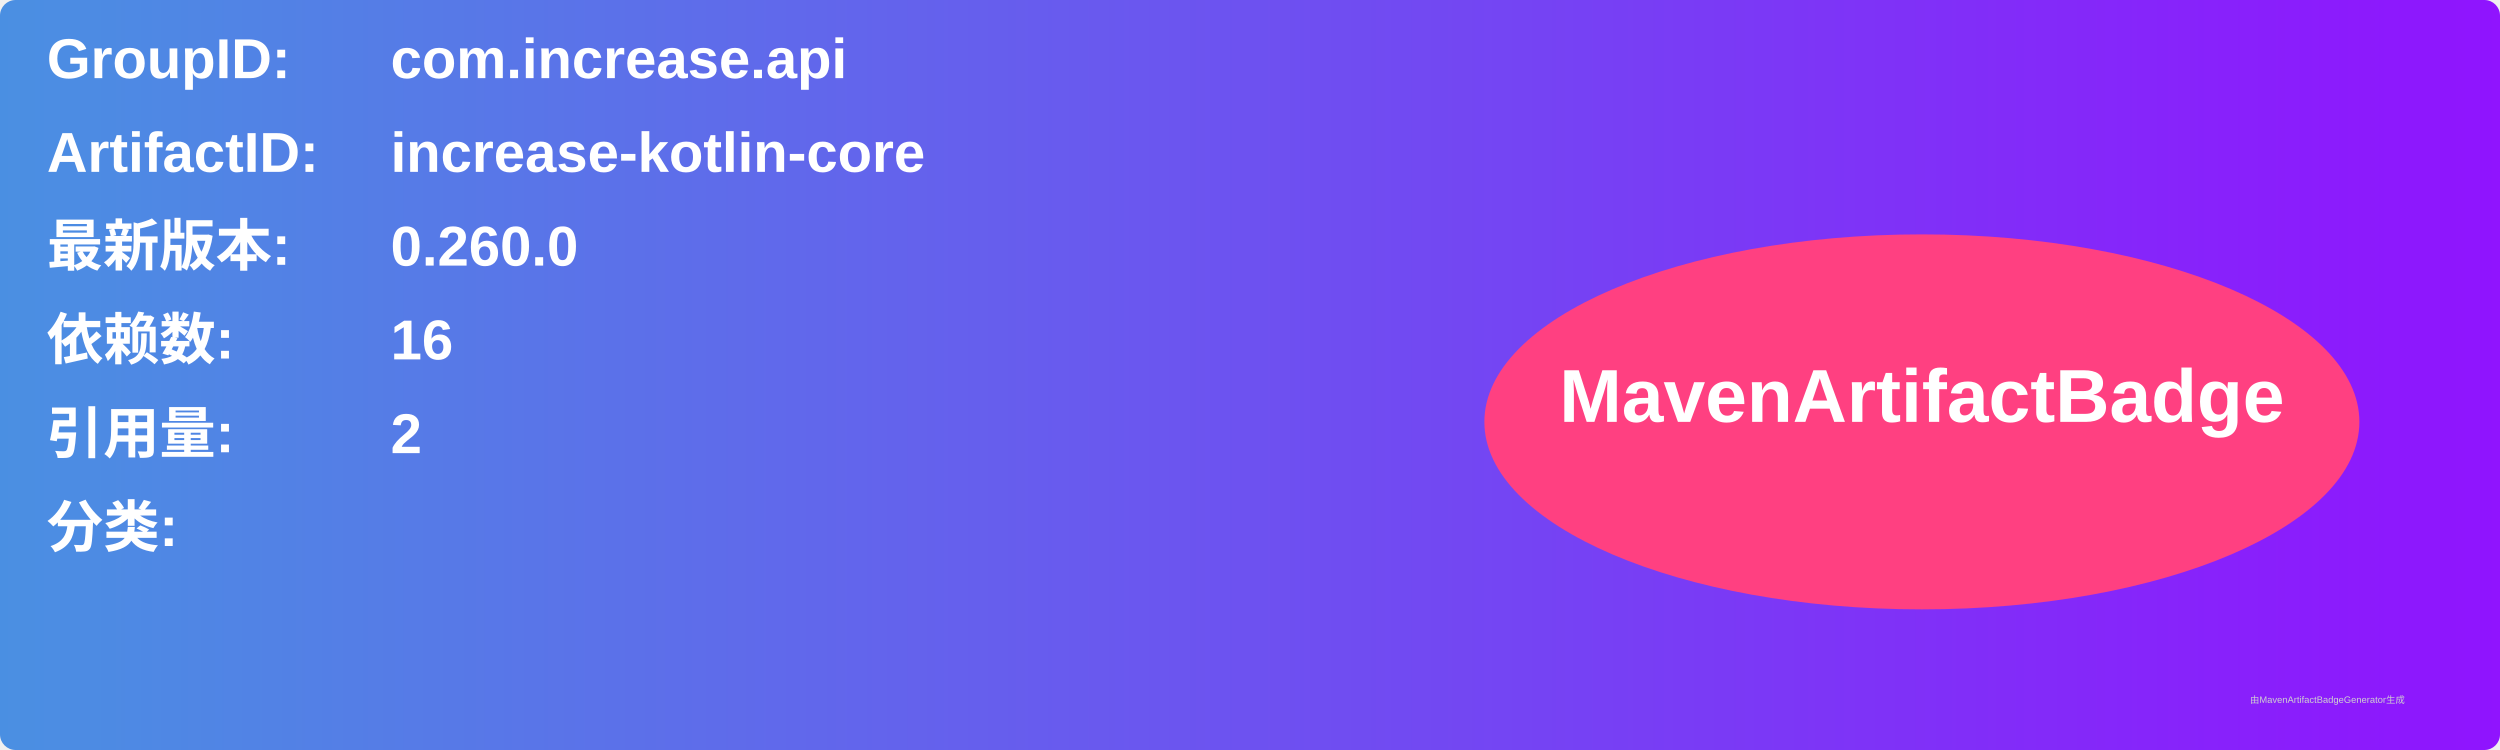
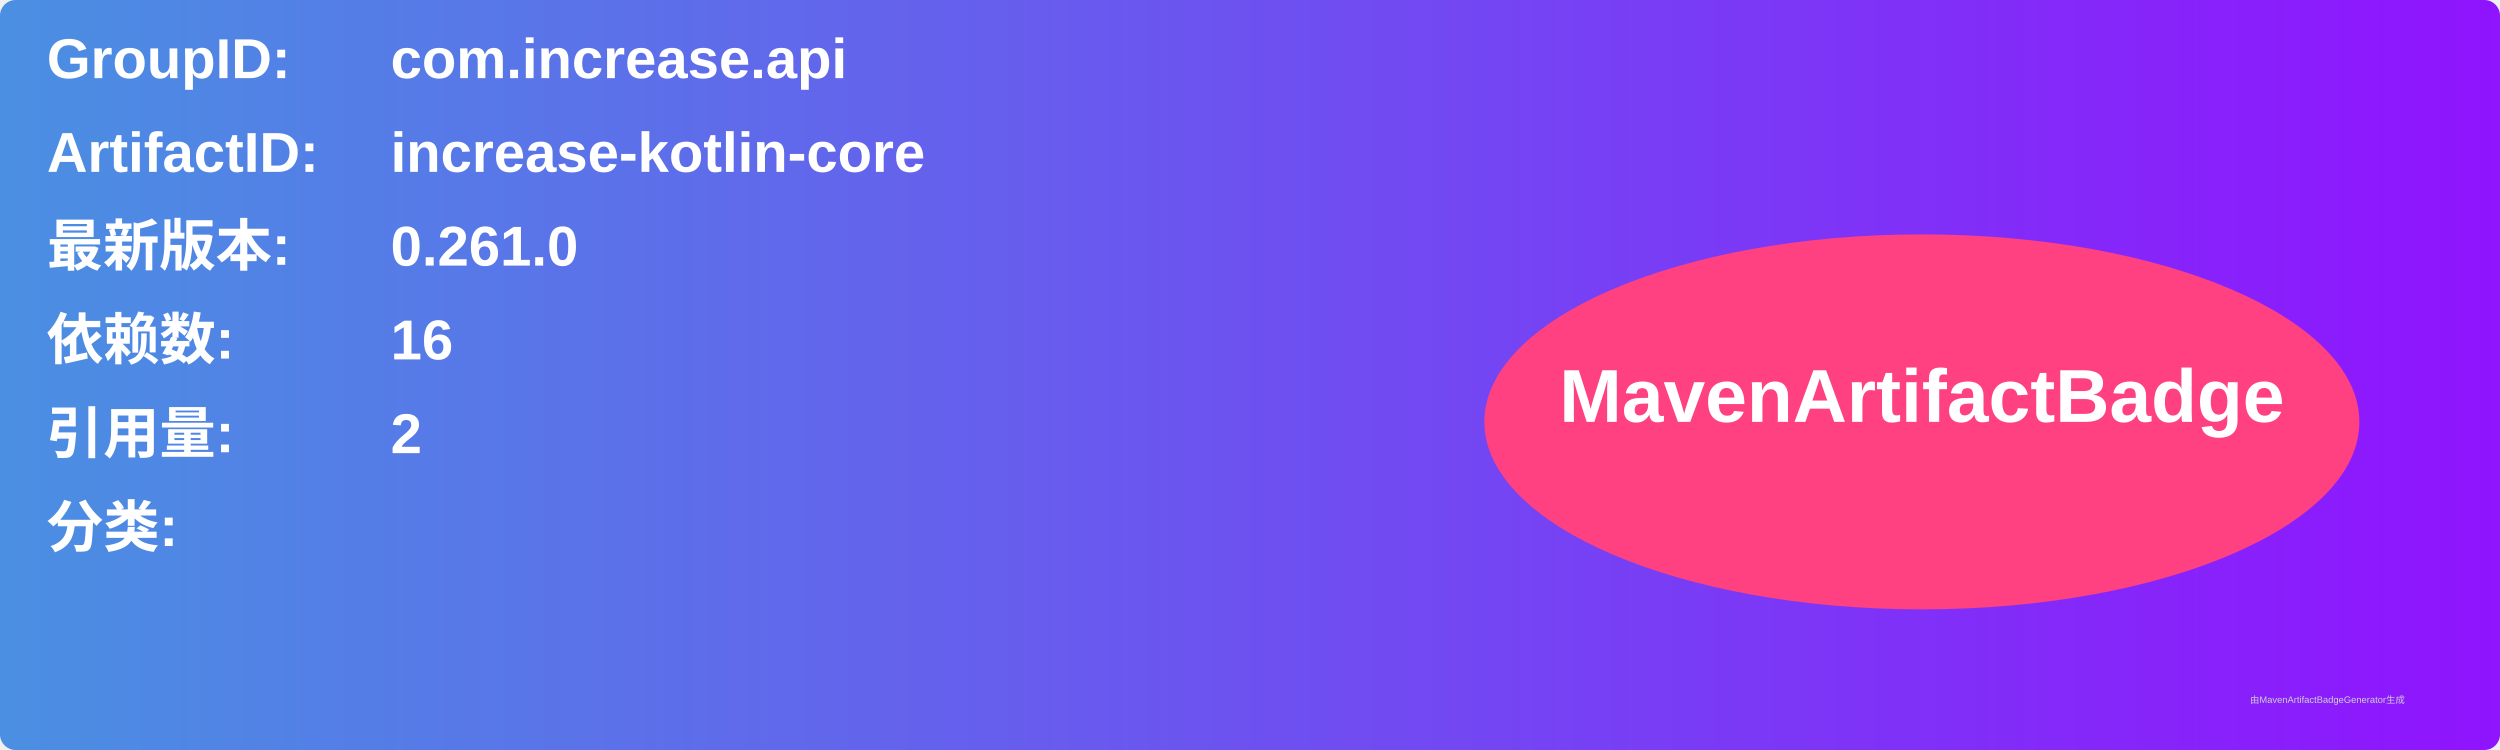
<svg xmlns="http://www.w3.org/2000/svg" width="800" height="240" viewBox="0 0 800 240">
  <linearGradient id="grad" x1="0%" y1="0%" x2="100%" y2="0%">
    <stop offset="0%" stop-color="#4a90e2" />
    <stop offset="100%" stop-color="#9013fe" />
  </linearGradient>
  <rect width="100%" height="100%" rx="5" ry="5" fill="url(#grad)" />
  <g transform="translate(15, 15)">
    <text x="0" y="10" font-family="Arial" font-size="18" fill="white" font-weight="bold" width="260">GroupID:</text>
    <text x="110" y="10" font-family="Arial" font-size="18" fill="white" font-weight="bold" width="460">com.increase.api</text>
    <text x="0" y="40" font-family="Arial" font-size="18" fill="white" font-weight="bold" width="260">ArtifactID:</text>
    <text x="110" y="40" font-family="Arial" font-size="18" fill="white" font-weight="bold" width="460">increase-kotlin-core</text>
    <text x="0" y="70" font-family="Arial" font-size="18" fill="white" font-weight="bold">最新版本:</text>
    <text x="110" y="70" font-family="Arial" font-size="18" fill="white" font-weight="bold">
-       <tspan font-weight="bold">0.260.0</tspan>
+       <tspan font-weight="bold">0.261.0</tspan>
    </text>
    <text x="0" y="100" font-family="Arial" font-size="18" fill="white" font-weight="bold">依赖数: </text>
    <text x="110" y="100" font-family="Arial" font-size="18" fill="white">
      <tspan font-weight="bold">16</tspan>
    </text>
    <text x="0" y="130" font-family="Arial" font-size="18" fill="white" font-weight="bold">引用量: </text>
    <text x="110" y="130" font-family="Arial" font-size="18" fill="white">
      <tspan font-weight="bold">2</tspan>
    </text>
    <text x="0" y="160" font-family="Arial" font-size="18" fill="white" font-weight="bold">分类:</text>
    <text x="10" y="190" font-family="Arial" font-size="10" fill="white">
      <tspan font-weight="bold" />
    </text>
    <ellipse cx="600" cy="120" rx="140" ry="60" fill="#ff4081" />
    <text x="600" y="120" text-anchor="middle" font-family="Arial" font-size="24" fill="white" font-weight="bold">MavenArtifactBadge</text>
  </g>
  <text x="720" y="225" font-family="Arial" font-size="3" fill="#d0d0d0">由MavenArtifactBadgeGenerator生成</text>
</svg>
